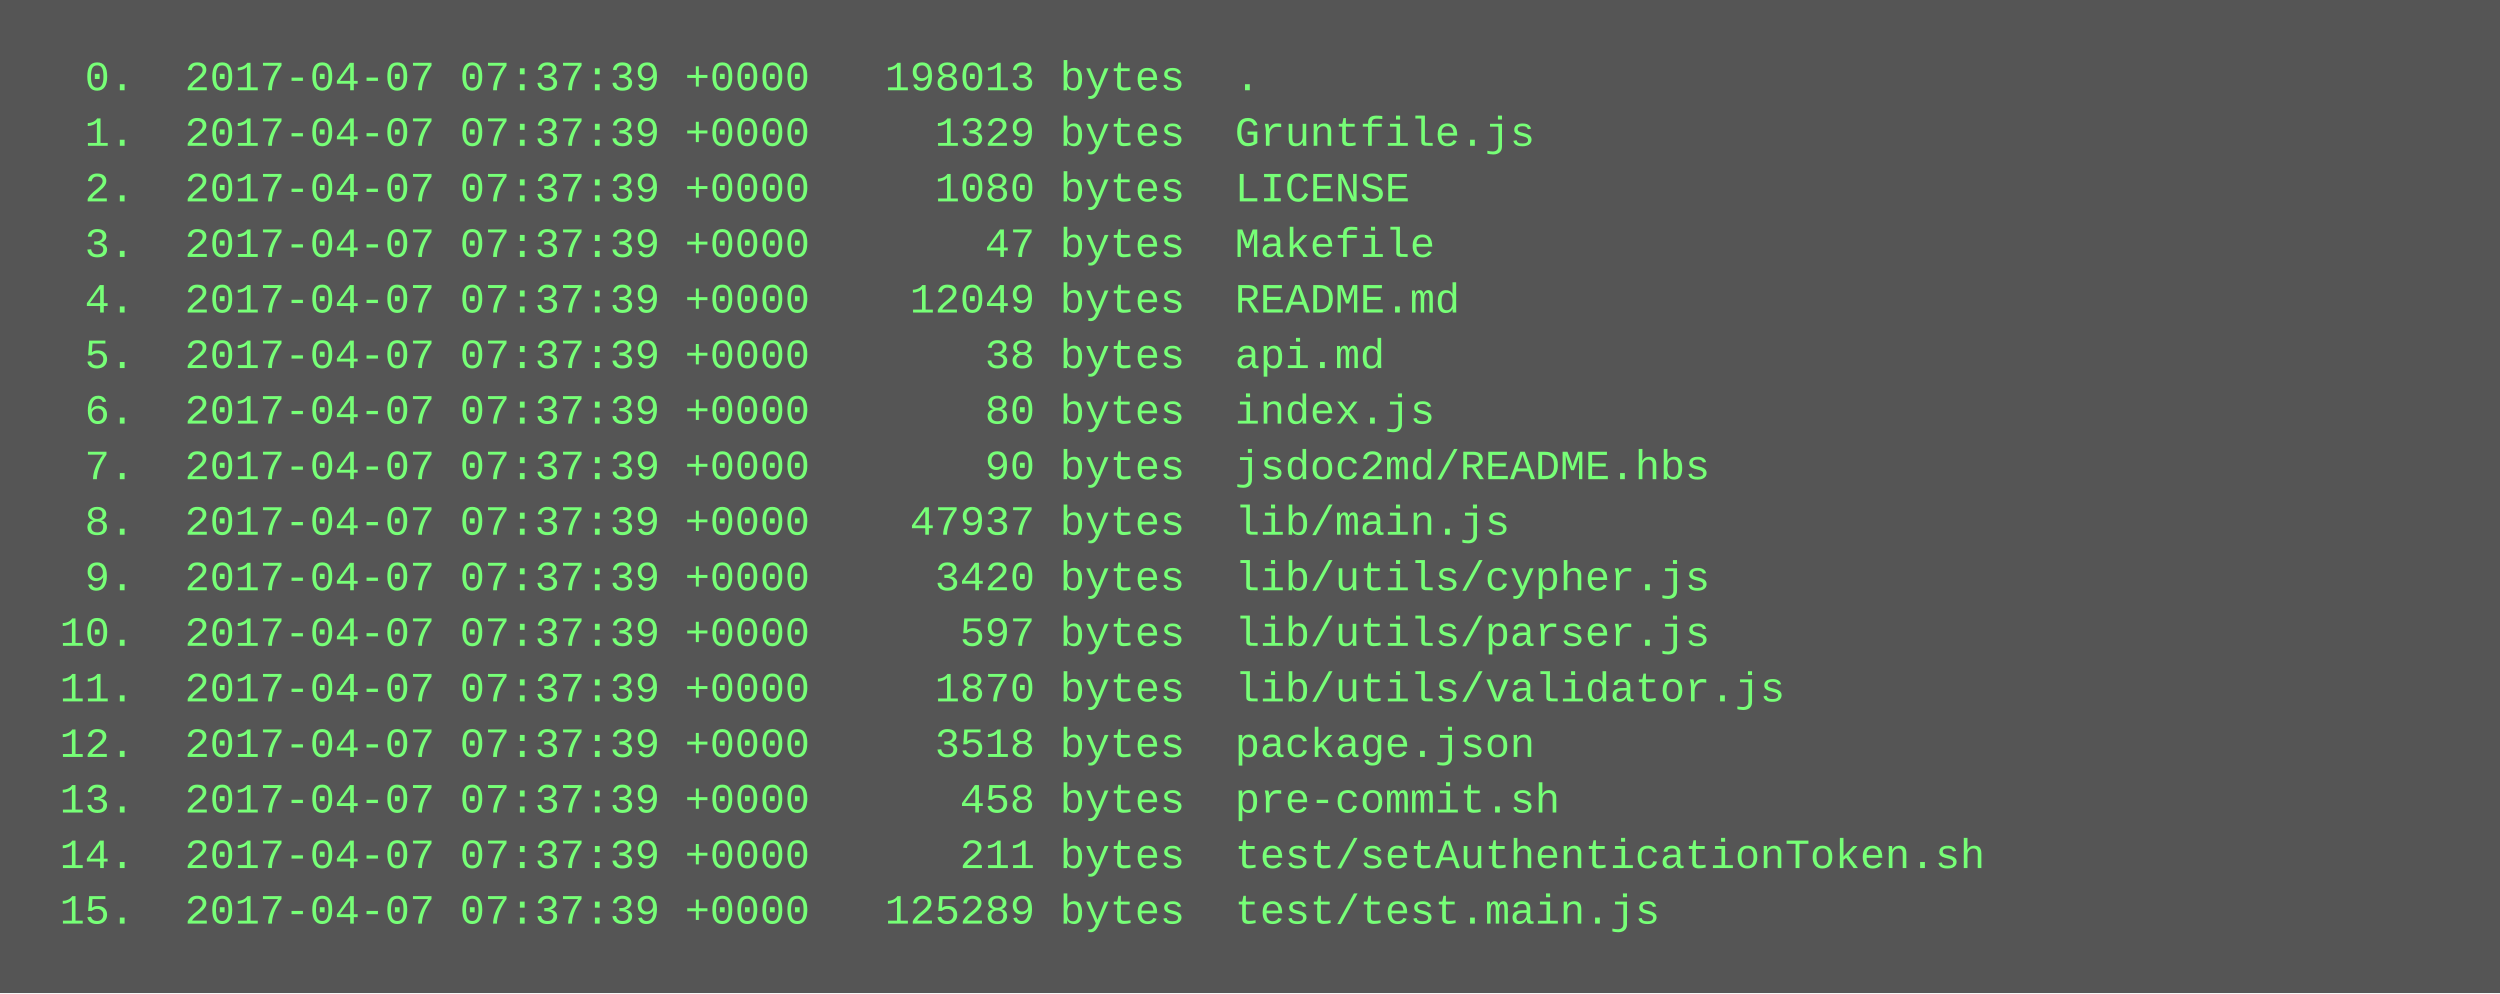
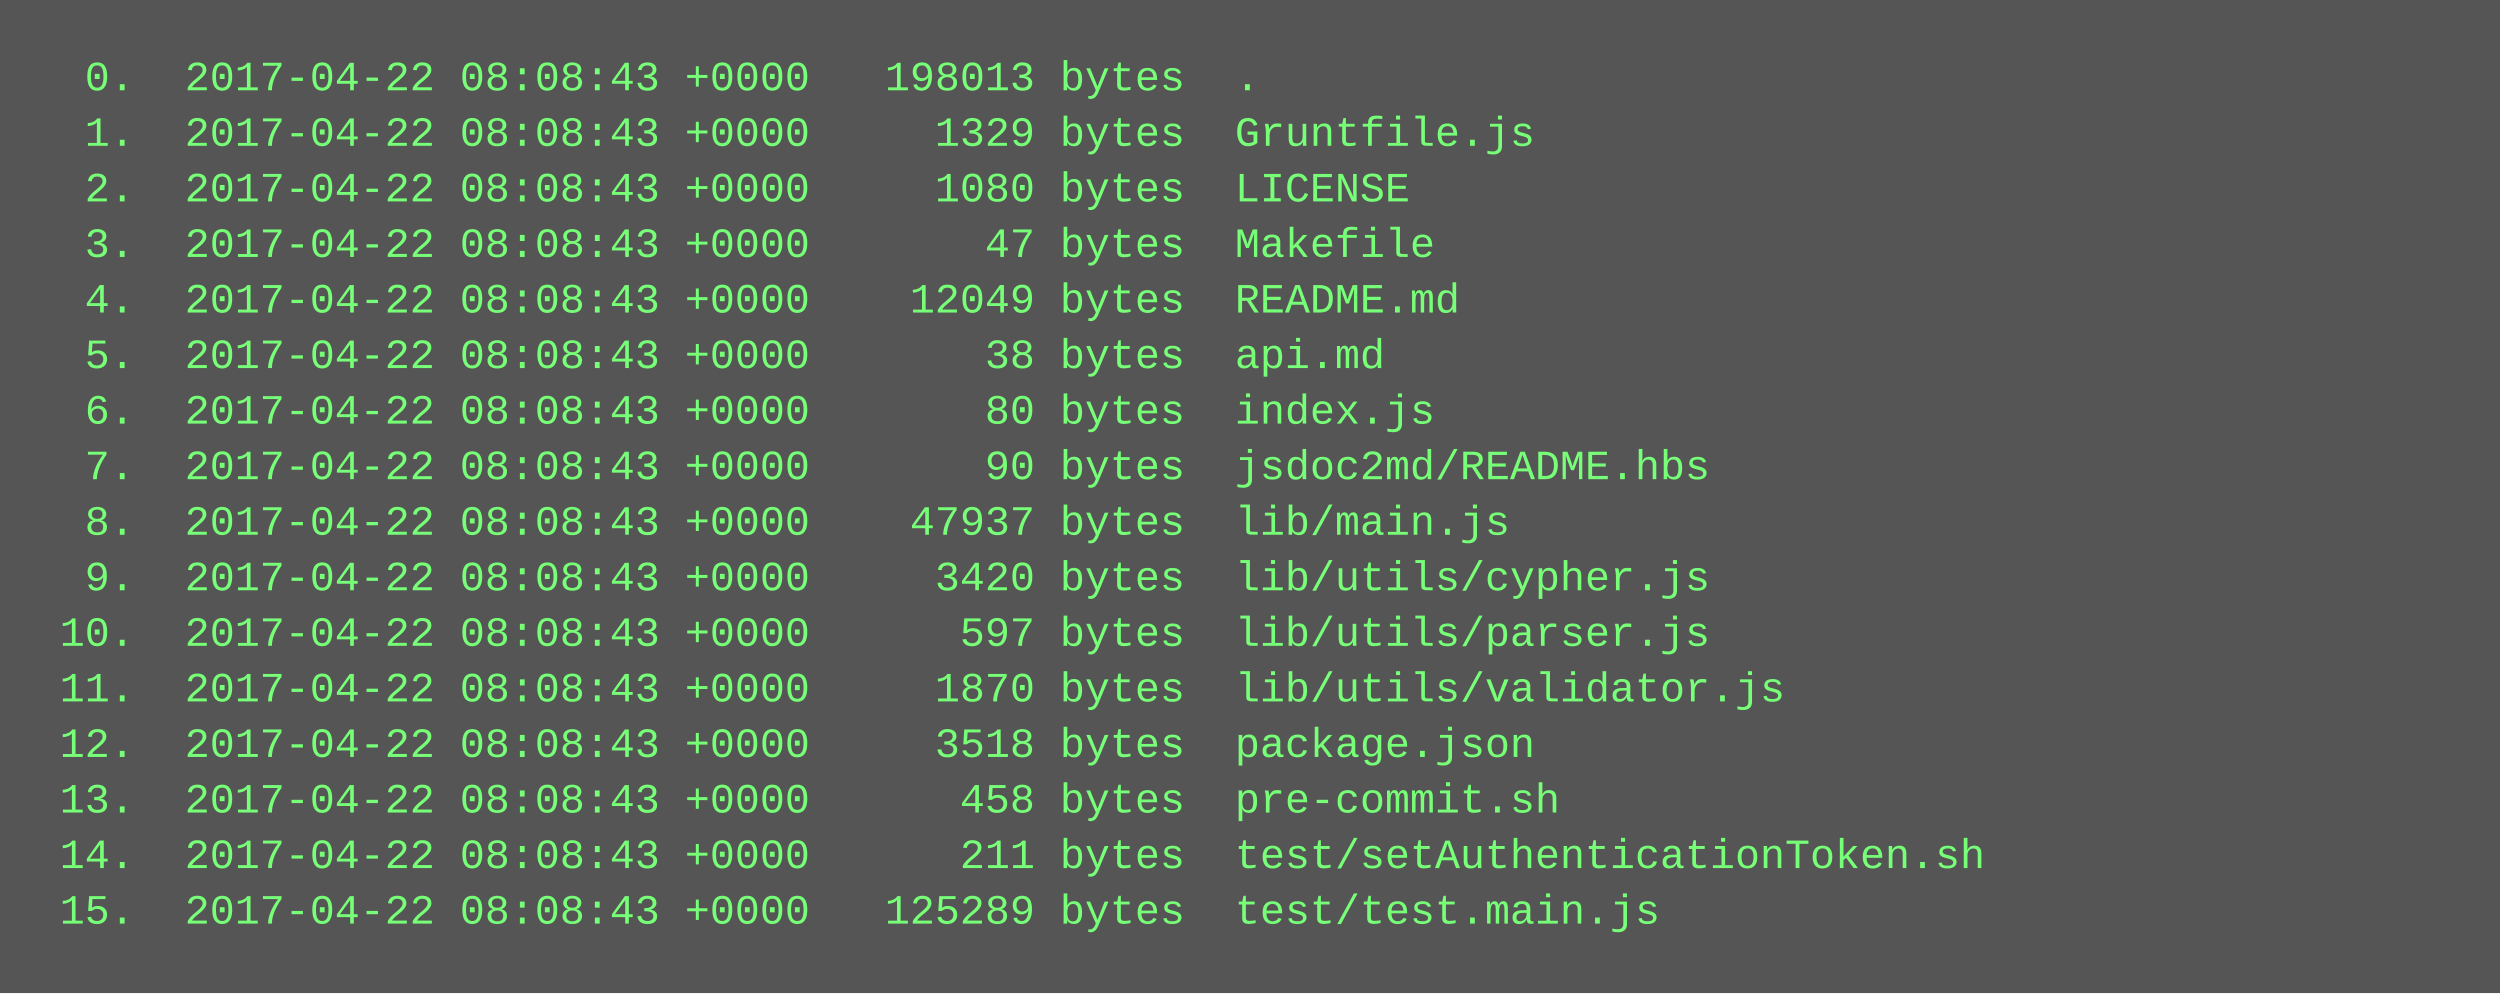
<svg xmlns="http://www.w3.org/2000/svg" height="286" width="720">
  <rect height="286" fill="#555" width="720" />
  <text fill="#7f7" font-family="Courier New" font-size="12" xml:space="preserve">
-     <tspan x="10" y="26">  0.  2017-04-07 07:37:39 +0000   198013 bytes  .</tspan>
-     <tspan x="10" y="42">  1.  2017-04-07 07:37:39 +0000     1329 bytes  Gruntfile.js</tspan>
-     <tspan x="10" y="58">  2.  2017-04-07 07:37:39 +0000     1080 bytes  LICENSE</tspan>
-     <tspan x="10" y="74">  3.  2017-04-07 07:37:39 +0000       47 bytes  Makefile</tspan>
-     <tspan x="10" y="90">  4.  2017-04-07 07:37:39 +0000    12049 bytes  README.md</tspan>
-     <tspan x="10" y="106">  5.  2017-04-07 07:37:39 +0000       38 bytes  api.md</tspan>
-     <tspan x="10" y="122">  6.  2017-04-07 07:37:39 +0000       80 bytes  index.js</tspan>
-     <tspan x="10" y="138">  7.  2017-04-07 07:37:39 +0000       90 bytes  jsdoc2md/README.hbs</tspan>
-     <tspan x="10" y="154">  8.  2017-04-07 07:37:39 +0000    47937 bytes  lib/main.js</tspan>
-     <tspan x="10" y="170">  9.  2017-04-07 07:37:39 +0000     3420 bytes  lib/utils/cypher.js</tspan>
-     <tspan x="10" y="186"> 10.  2017-04-07 07:37:39 +0000      597 bytes  lib/utils/parser.js</tspan>
-     <tspan x="10" y="202"> 11.  2017-04-07 07:37:39 +0000     1870 bytes  lib/utils/validator.js</tspan>
-     <tspan x="10" y="218"> 12.  2017-04-07 07:37:39 +0000     3518 bytes  package.json</tspan>
-     <tspan x="10" y="234"> 13.  2017-04-07 07:37:39 +0000      458 bytes  pre-commit.sh</tspan>
-     <tspan x="10" y="250"> 14.  2017-04-07 07:37:39 +0000      211 bytes  test/setAuthenticationToken.sh</tspan>
-     <tspan x="10" y="266"> 15.  2017-04-07 07:37:39 +0000   125289 bytes  test/test.main.js</tspan>
+     <tspan x="10" y="26">  0.  2017-04-22 08:08:43 +0000   198013 bytes  .</tspan>
+     <tspan x="10" y="42">  1.  2017-04-22 08:08:43 +0000     1329 bytes  Gruntfile.js</tspan>
+     <tspan x="10" y="58">  2.  2017-04-22 08:08:43 +0000     1080 bytes  LICENSE</tspan>
+     <tspan x="10" y="74">  3.  2017-04-22 08:08:43 +0000       47 bytes  Makefile</tspan>
+     <tspan x="10" y="90">  4.  2017-04-22 08:08:43 +0000    12049 bytes  README.md</tspan>
+     <tspan x="10" y="106">  5.  2017-04-22 08:08:43 +0000       38 bytes  api.md</tspan>
+     <tspan x="10" y="122">  6.  2017-04-22 08:08:43 +0000       80 bytes  index.js</tspan>
+     <tspan x="10" y="138">  7.  2017-04-22 08:08:43 +0000       90 bytes  jsdoc2md/README.hbs</tspan>
+     <tspan x="10" y="154">  8.  2017-04-22 08:08:43 +0000    47937 bytes  lib/main.js</tspan>
+     <tspan x="10" y="170">  9.  2017-04-22 08:08:43 +0000     3420 bytes  lib/utils/cypher.js</tspan>
+     <tspan x="10" y="186"> 10.  2017-04-22 08:08:43 +0000      597 bytes  lib/utils/parser.js</tspan>
+     <tspan x="10" y="202"> 11.  2017-04-22 08:08:43 +0000     1870 bytes  lib/utils/validator.js</tspan>
+     <tspan x="10" y="218"> 12.  2017-04-22 08:08:43 +0000     3518 bytes  package.json</tspan>
+     <tspan x="10" y="234"> 13.  2017-04-22 08:08:43 +0000      458 bytes  pre-commit.sh</tspan>
+     <tspan x="10" y="250"> 14.  2017-04-22 08:08:43 +0000      211 bytes  test/setAuthenticationToken.sh</tspan>
+     <tspan x="10" y="266"> 15.  2017-04-22 08:08:43 +0000   125289 bytes  test/test.main.js</tspan>
  </text>
</svg>
